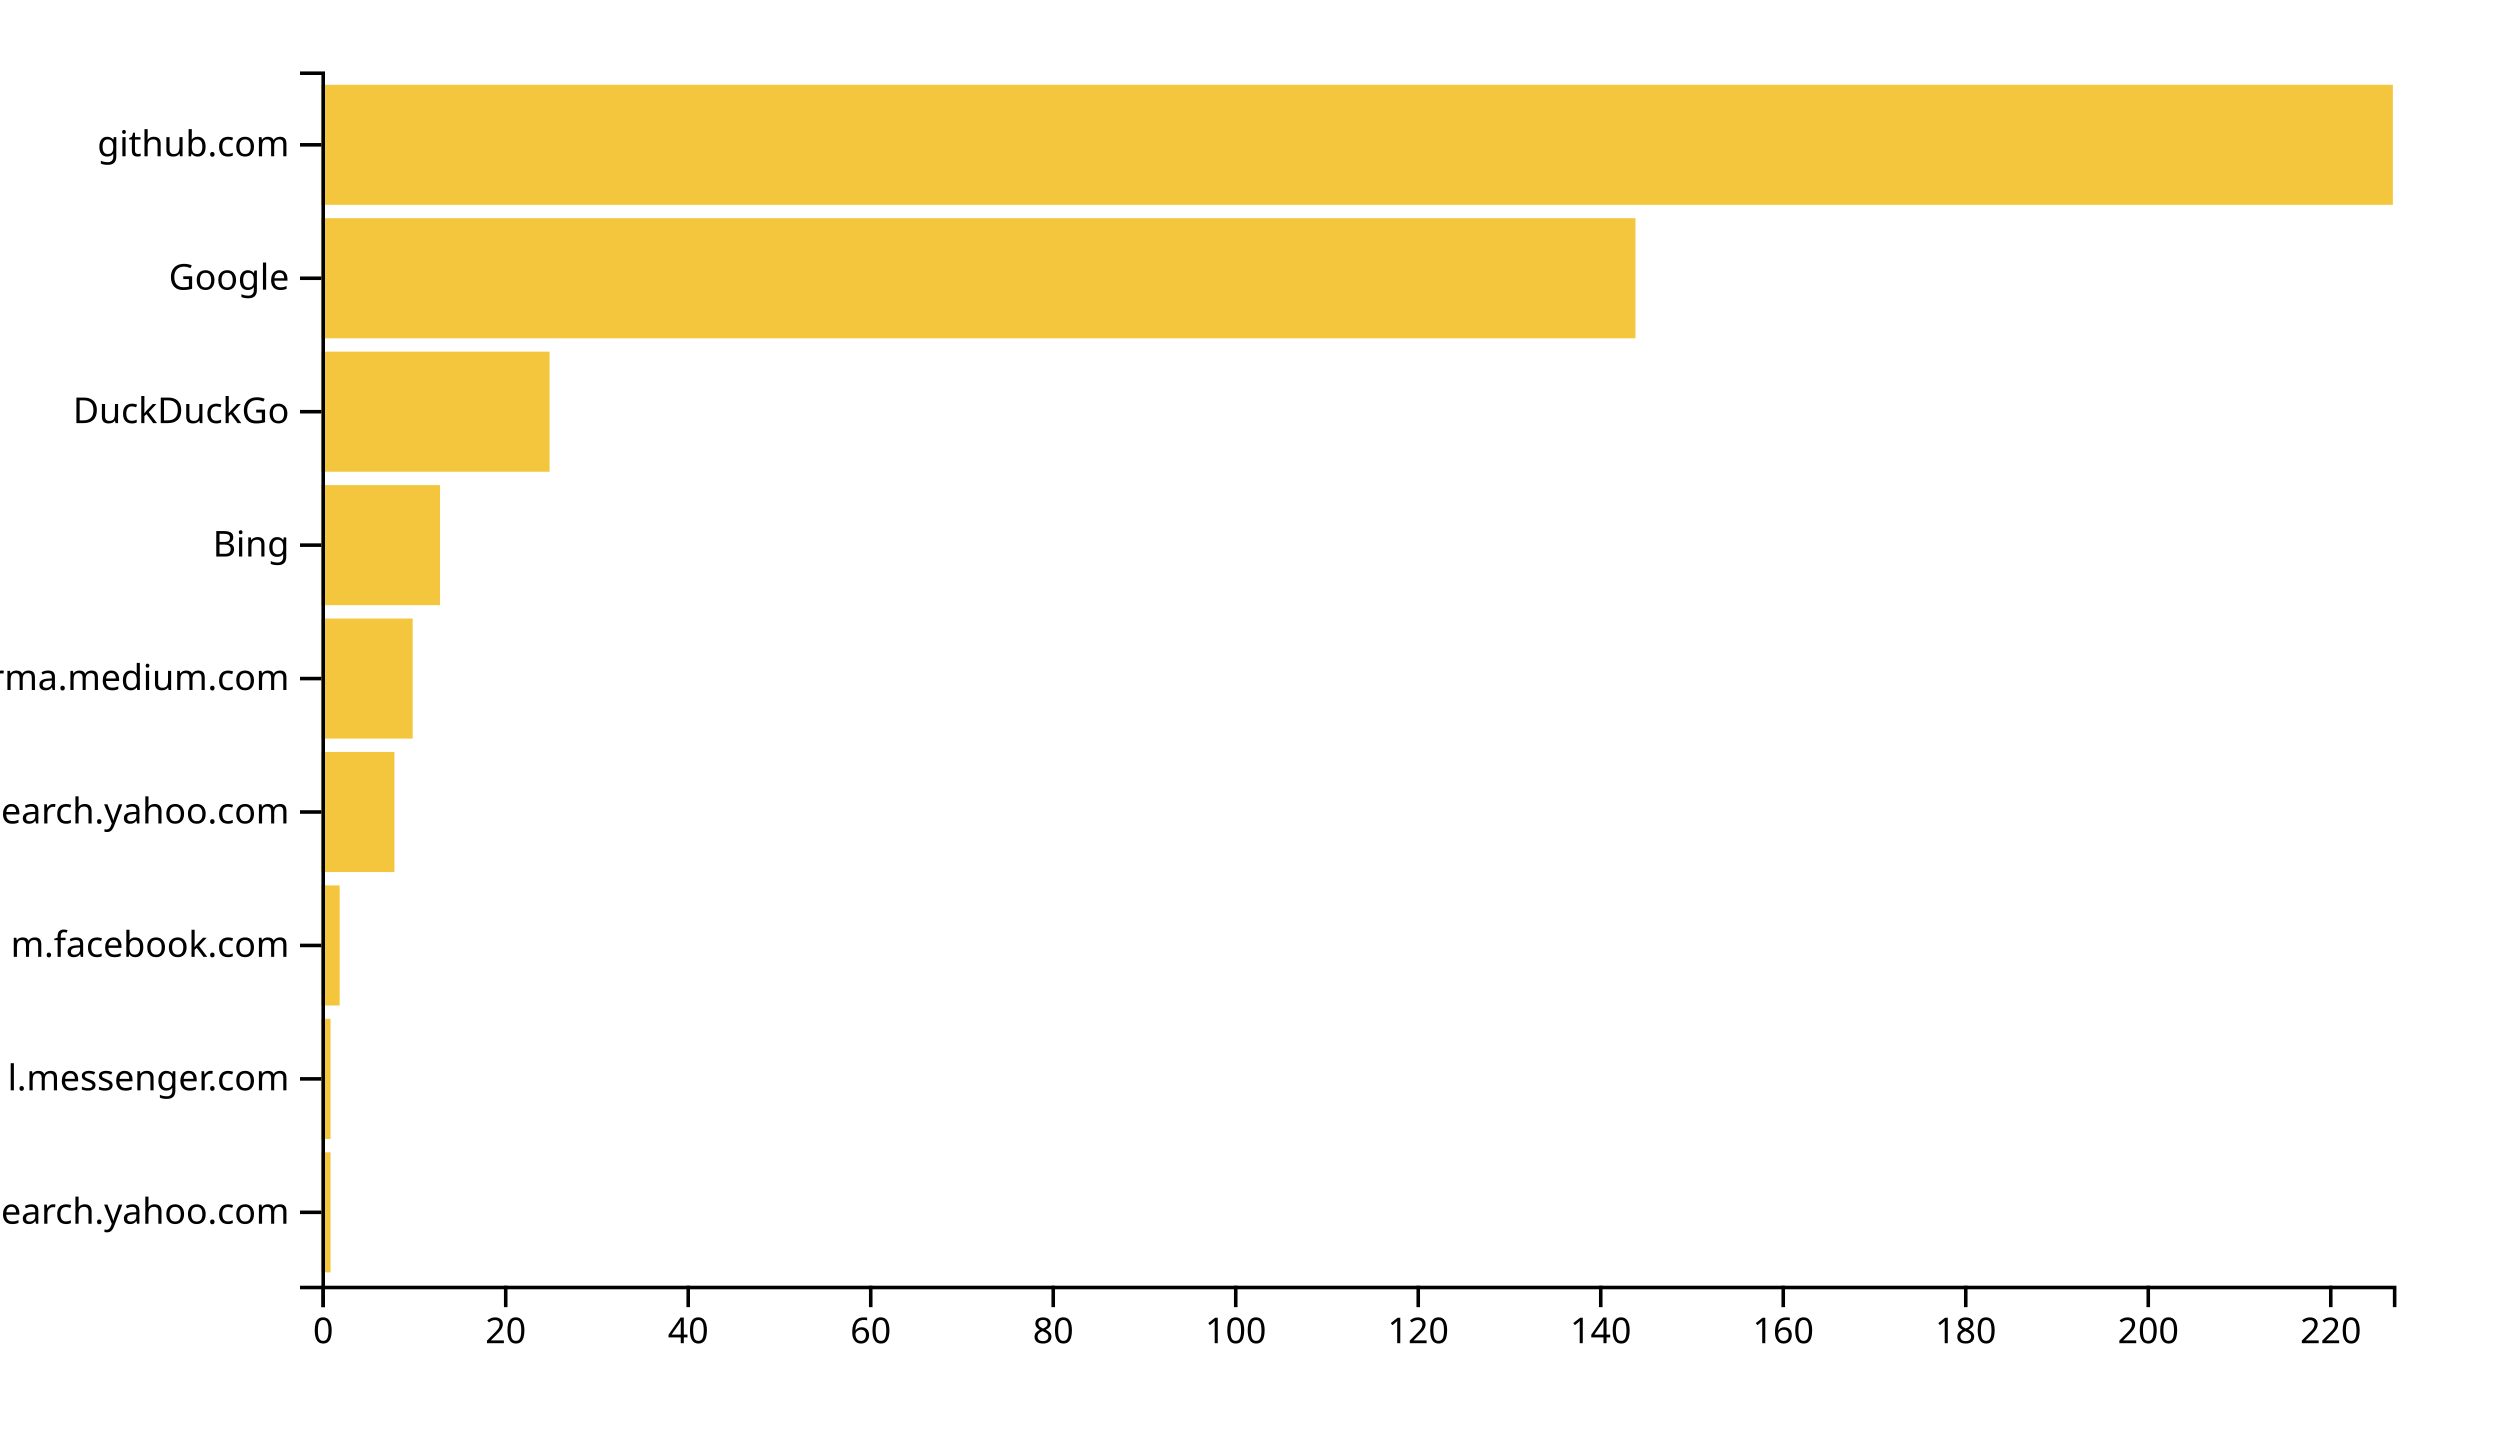
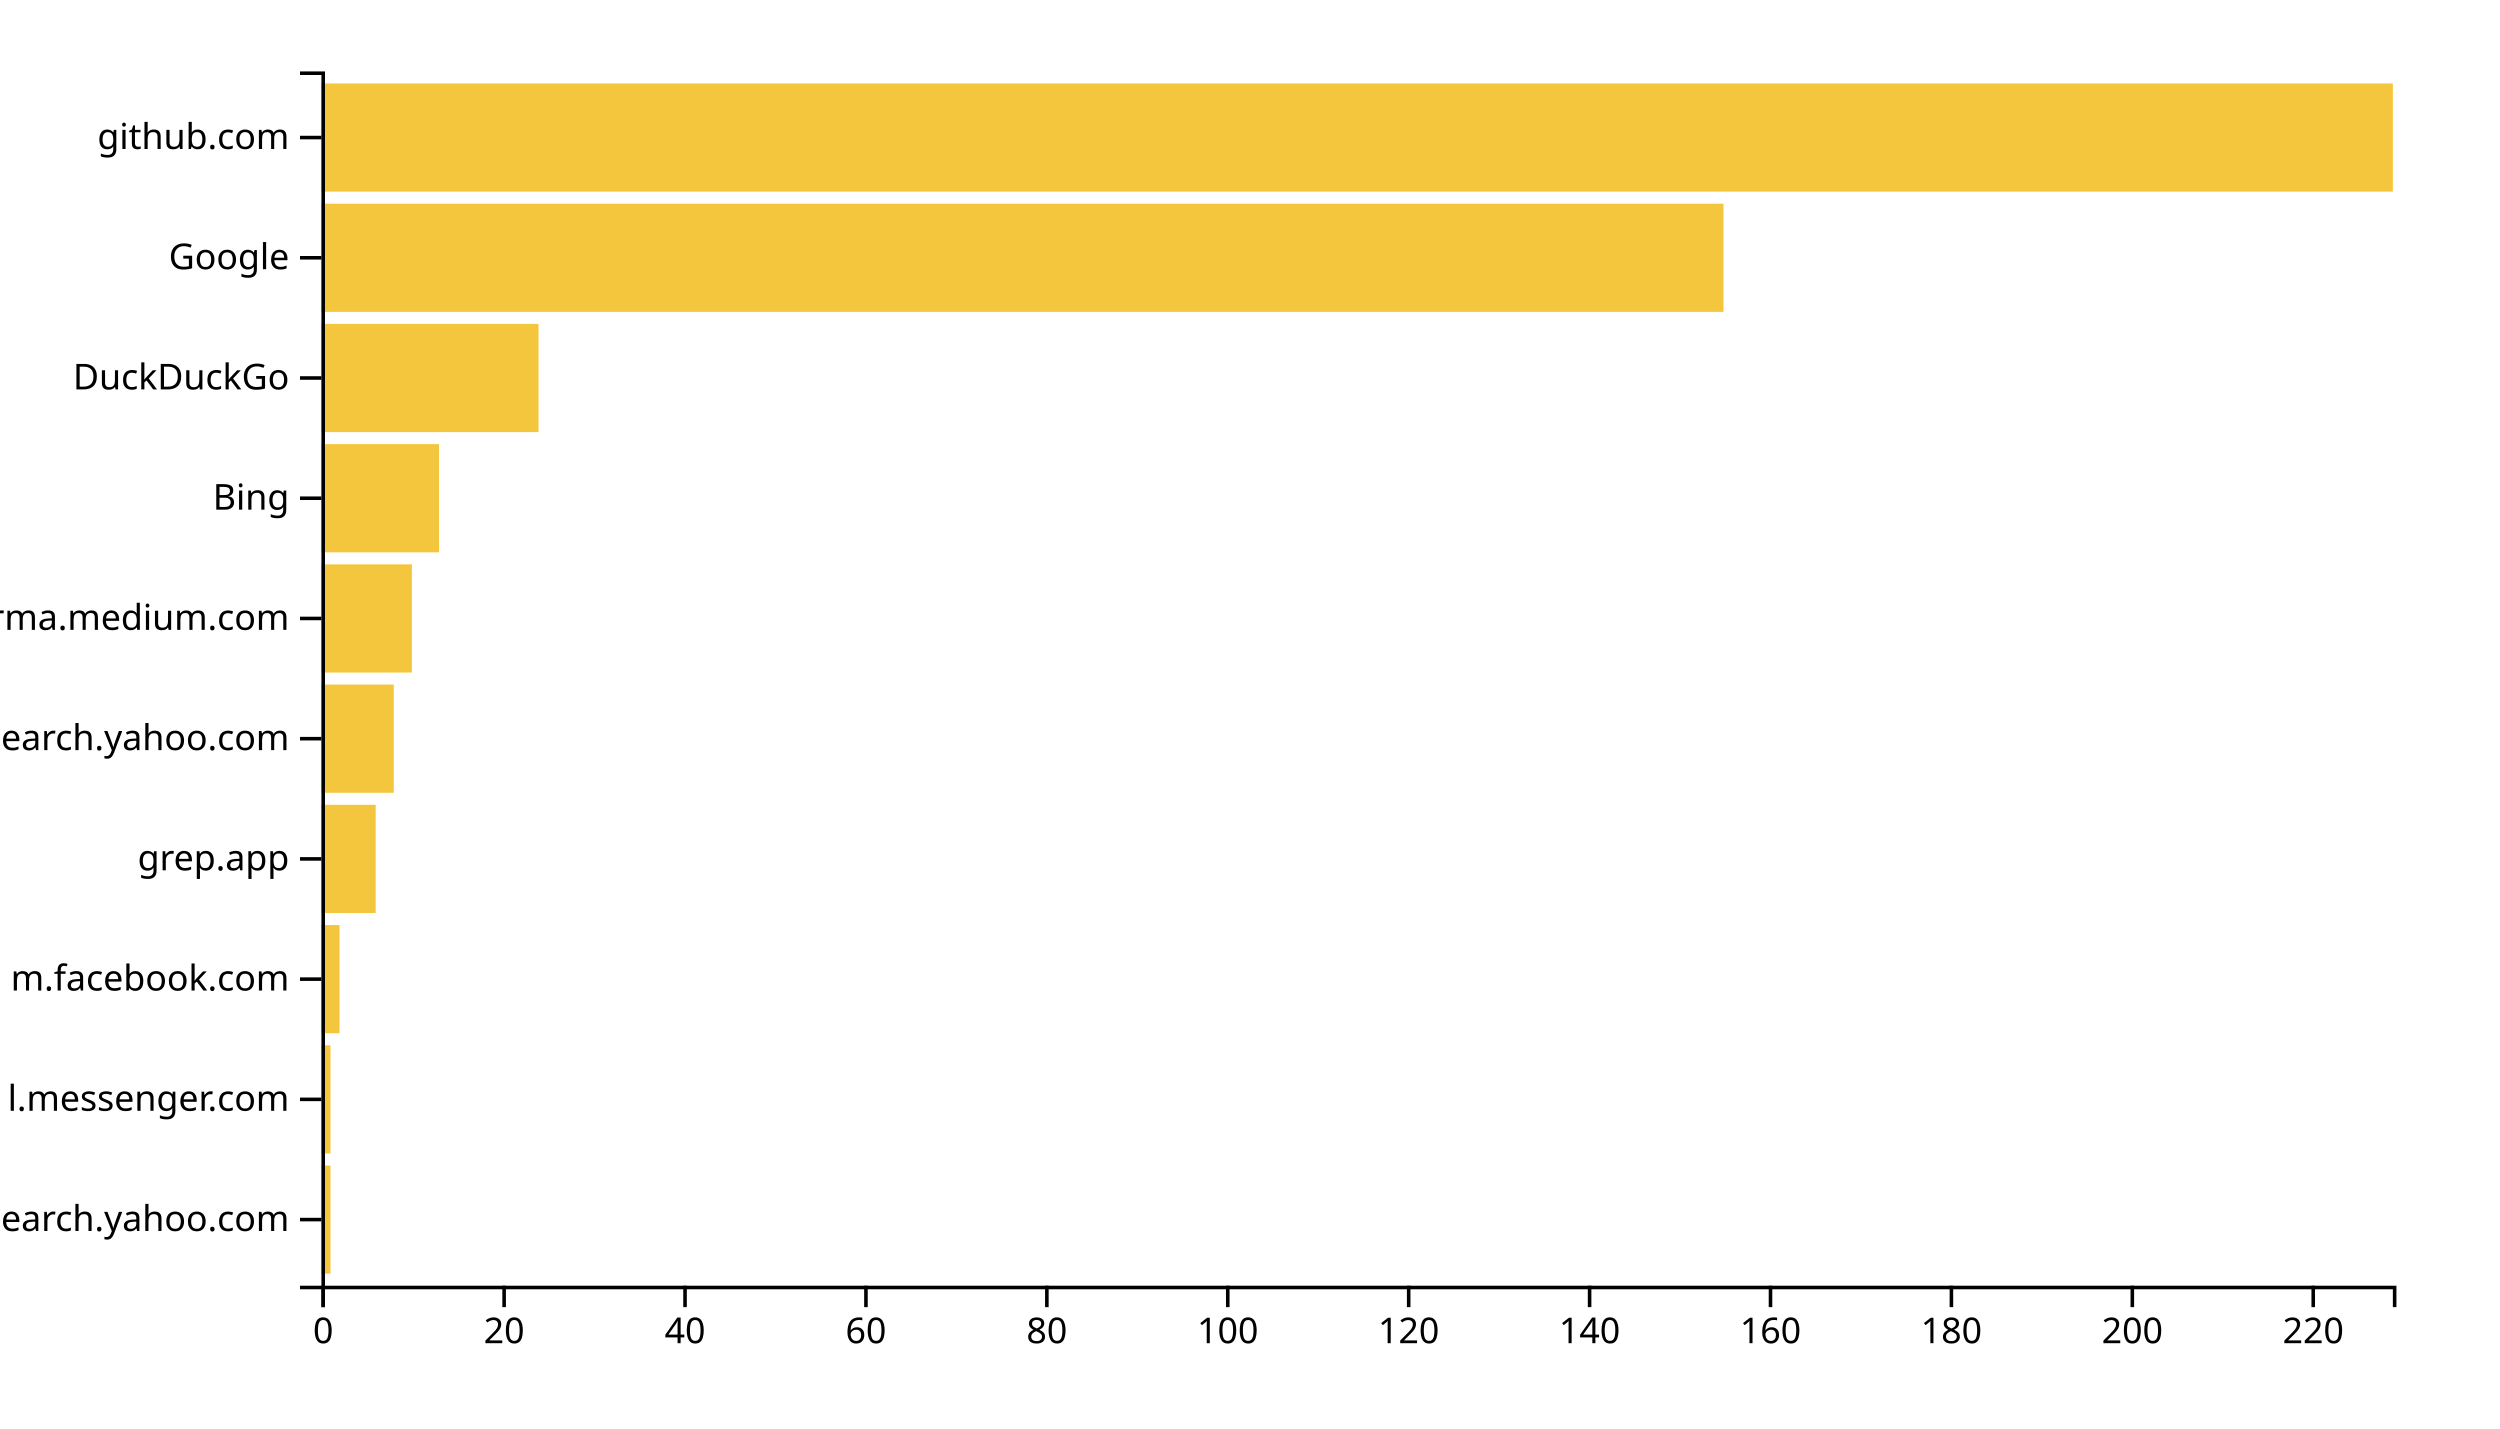
<svg xmlns="http://www.w3.org/2000/svg" width="700" height="400">
  <g transform="translate(90,20)">
-     <rect class="bar" width="2.555" y="302.637" height="33.626" style="fill: #f4c63d; text-anchor: end;" />
-     <rect class="bar" width="2.555" y="265.275" height="33.626" style="fill: #f4c63d; text-anchor: end;" />
-     <rect class="bar" width="5.11" y="227.912" height="33.626" style="fill: #f4c63d; text-anchor: end;" />
-     <rect class="bar" width="20.441" y="190.549" height="33.626" style="fill: #f4c63d; text-anchor: end;" />
-     <rect class="bar" width="25.551" y="153.187" height="33.626" style="fill: #f4c63d; text-anchor: end;" />
-     <rect class="bar" width="33.216" y="115.824" height="33.626" style="fill: #f4c63d; text-anchor: end;" />
-     <rect class="bar" width="63.877" y="78.462" height="33.626" style="fill: #f4c63d; text-anchor: end;" />
-     <rect class="bar" width="367.93" y="41.099" height="33.626" style="fill: #f4c63d; text-anchor: end;" />
-     <rect class="bar" width="580" y="3.736" height="33.626" style="fill: #f4c63d; text-anchor: end;" />
+     <rect class="bar" width="2.533" y="306.337" height="30.297" style="fill: #f4c63d; text-anchor: end;" />
+     <rect class="bar" width="2.533" y="272.673" height="30.297" style="fill: #f4c63d; text-anchor: end;" />
+     <rect class="bar" width="5.066" y="239.01" height="30.297" style="fill: #f4c63d; text-anchor: end;" />
+     <rect class="bar" width="15.197" y="205.347" height="30.297" style="fill: #f4c63d; text-anchor: end;" />
+     <rect class="bar" width="20.262" y="171.683" height="30.297" style="fill: #f4c63d; text-anchor: end;" />
+     <rect class="bar" width="25.328" y="138.02" height="30.297" style="fill: #f4c63d; text-anchor: end;" />
+     <rect class="bar" width="32.926" y="104.356" height="30.297" style="fill: #f4c63d; text-anchor: end;" />
+     <rect class="bar" width="60.786" y="70.693" height="30.297" style="fill: #f4c63d; text-anchor: end;" />
+     <rect class="bar" width="392.576" y="37.03" height="30.297" style="fill: #f4c63d; text-anchor: end;" />
+     <rect class="bar" width="580" y="3.366" height="30.297" style="fill: #f4c63d; text-anchor: end;" />
    <g transform="translate(0,340)" fill="none" font-size="10" font-family="sans-serif" text-anchor="middle">
      <path class="domain" stroke="currentColor" d="M0.5,6V0.5H580.5V6" />
      <g class="tick" opacity="1" transform="translate(0.5,0)">
        <line stroke="currentColor" y2="6" />
        <text fill="currentColor" y="9" dy="0.71em">0</text>
      </g>
-       <g class="tick" opacity="1" transform="translate(51.60132,0)">
+       <g class="tick" opacity="1" transform="translate(51.15502,0)">
        <line stroke="currentColor" y2="6" />
        <text fill="currentColor" y="9" dy="0.71em">20</text>
      </g>
-       <g class="tick" opacity="1" transform="translate(102.7026,0)">
+       <g class="tick" opacity="1" transform="translate(101.81,0)">
        <line stroke="currentColor" y2="6" />
        <text fill="currentColor" y="9" dy="0.71em">40</text>
      </g>
-       <g class="tick" opacity="1" transform="translate(153.804,0)">
+       <g class="tick" opacity="1" transform="translate(152.4651,0)">
        <line stroke="currentColor" y2="6" />
        <text fill="currentColor" y="9" dy="0.71em">60</text>
      </g>
-       <g class="tick" opacity="1" transform="translate(204.9053,0)">
+       <g class="tick" opacity="1" transform="translate(203.1201,0)">
        <line stroke="currentColor" y2="6" />
        <text fill="currentColor" y="9" dy="0.71em">80</text>
      </g>
-       <g class="tick" opacity="1" transform="translate(256.0066,0)">
+       <g class="tick" opacity="1" transform="translate(253.7751,0)">
        <line stroke="currentColor" y2="6" />
        <text fill="currentColor" y="9" dy="0.71em">100</text>
      </g>
-       <g class="tick" opacity="1" transform="translate(307.1079,0)">
+       <g class="tick" opacity="1" transform="translate(304.4301,0)">
        <line stroke="currentColor" y2="6" />
        <text fill="currentColor" y="9" dy="0.71em">120</text>
      </g>
-       <g class="tick" opacity="1" transform="translate(358.2093,0)">
+       <g class="tick" opacity="1" transform="translate(355.0852,0)">
        <line stroke="currentColor" y2="6" />
        <text fill="currentColor" y="9" dy="0.71em">140</text>
      </g>
-       <g class="tick" opacity="1" transform="translate(409.3106,0)">
+       <g class="tick" opacity="1" transform="translate(405.7402,0)">
        <line stroke="currentColor" y2="6" />
        <text fill="currentColor" y="9" dy="0.71em">160</text>
      </g>
-       <g class="tick" opacity="1" transform="translate(460.4119,0)">
+       <g class="tick" opacity="1" transform="translate(456.3952,0)">
        <line stroke="currentColor" y2="6" />
        <text fill="currentColor" y="9" dy="0.71em">180</text>
      </g>
-       <g class="tick" opacity="1" transform="translate(511.5132,0)">
+       <g class="tick" opacity="1" transform="translate(507.0502,0)">
        <line stroke="currentColor" y2="6" />
        <text fill="currentColor" y="9" dy="0.71em">200</text>
      </g>
-       <g class="tick" opacity="1" transform="translate(562.6145,0)">
+       <g class="tick" opacity="1" transform="translate(557.7052,0)">
        <line stroke="currentColor" y2="6" />
        <text fill="currentColor" y="9" dy="0.71em">220</text>
      </g>
    </g>
    <g fill="none" font-size="10" font-family="sans-serif" text-anchor="end">
      <path class="domain" stroke="currentColor" d="M-6,340.5H0.5V0.5H-6" />
-       <g class="tick" opacity="1" transform="translate(0,319.4505)">
+       <g class="tick" opacity="1" transform="translate(0,321.4851)">
        <line stroke="currentColor" x2="-6" />
        <text fill="currentColor" x="-9" dy="0.32em">in.search.yahoo.com</text>
      </g>
-       <g class="tick" opacity="1" transform="translate(0,282.0879)">
+       <g class="tick" opacity="1" transform="translate(0,287.8218)">
        <line stroke="currentColor" x2="-6" />
        <text fill="currentColor" x="-9" dy="0.32em">l.messenger.com</text>
      </g>
-       <g class="tick" opacity="1" transform="translate(0,244.7253)">
+       <g class="tick" opacity="1" transform="translate(0,254.1584)">
        <line stroke="currentColor" x2="-6" />
        <text fill="currentColor" x="-9" dy="0.32em">m.facebook.com</text>
      </g>
-       <g class="tick" opacity="1" transform="translate(0,207.3626)">
+       <g class="tick" opacity="1" transform="translate(0,220.495)">
+         <line stroke="currentColor" x2="-6" />
+         <text fill="currentColor" x="-9" dy="0.32em">grep.app</text>
+       </g>
+       <g class="tick" opacity="1" transform="translate(0,186.8317)">
        <line stroke="currentColor" x2="-6" />
        <text fill="currentColor" x="-9" dy="0.32em">ca.search.yahoo.com</text>
      </g>
-       <g class="tick" opacity="1" transform="translate(0,170)">
+       <g class="tick" opacity="1" transform="translate(0,153.1683)">
        <line stroke="currentColor" x2="-6" />
        <text fill="currentColor" x="-9" dy="0.32em">xgirma.medium.com</text>
      </g>
-       <g class="tick" opacity="1" transform="translate(0,132.6374)">
+       <g class="tick" opacity="1" transform="translate(0,119.505)">
        <line stroke="currentColor" x2="-6" />
        <text fill="currentColor" x="-9" dy="0.32em">Bing</text>
      </g>
-       <g class="tick" opacity="1" transform="translate(0,95.27473)">
+       <g class="tick" opacity="1" transform="translate(0,85.84158)">
        <line stroke="currentColor" x2="-6" />
        <text fill="currentColor" x="-9" dy="0.32em">DuckDuckGo</text>
      </g>
-       <g class="tick" opacity="1" transform="translate(0,57.91209)">
+       <g class="tick" opacity="1" transform="translate(0,52.17822)">
        <line stroke="currentColor" x2="-6" />
        <text fill="currentColor" x="-9" dy="0.32em">Google</text>
      </g>
-       <g class="tick" opacity="1" transform="translate(0,20.54945)">
+       <g class="tick" opacity="1" transform="translate(0,18.51485)">
        <line stroke="currentColor" x2="-6" />
        <text fill="currentColor" x="-9" dy="0.32em">github.com</text>
      </g>
    </g>
  </g>
</svg>
